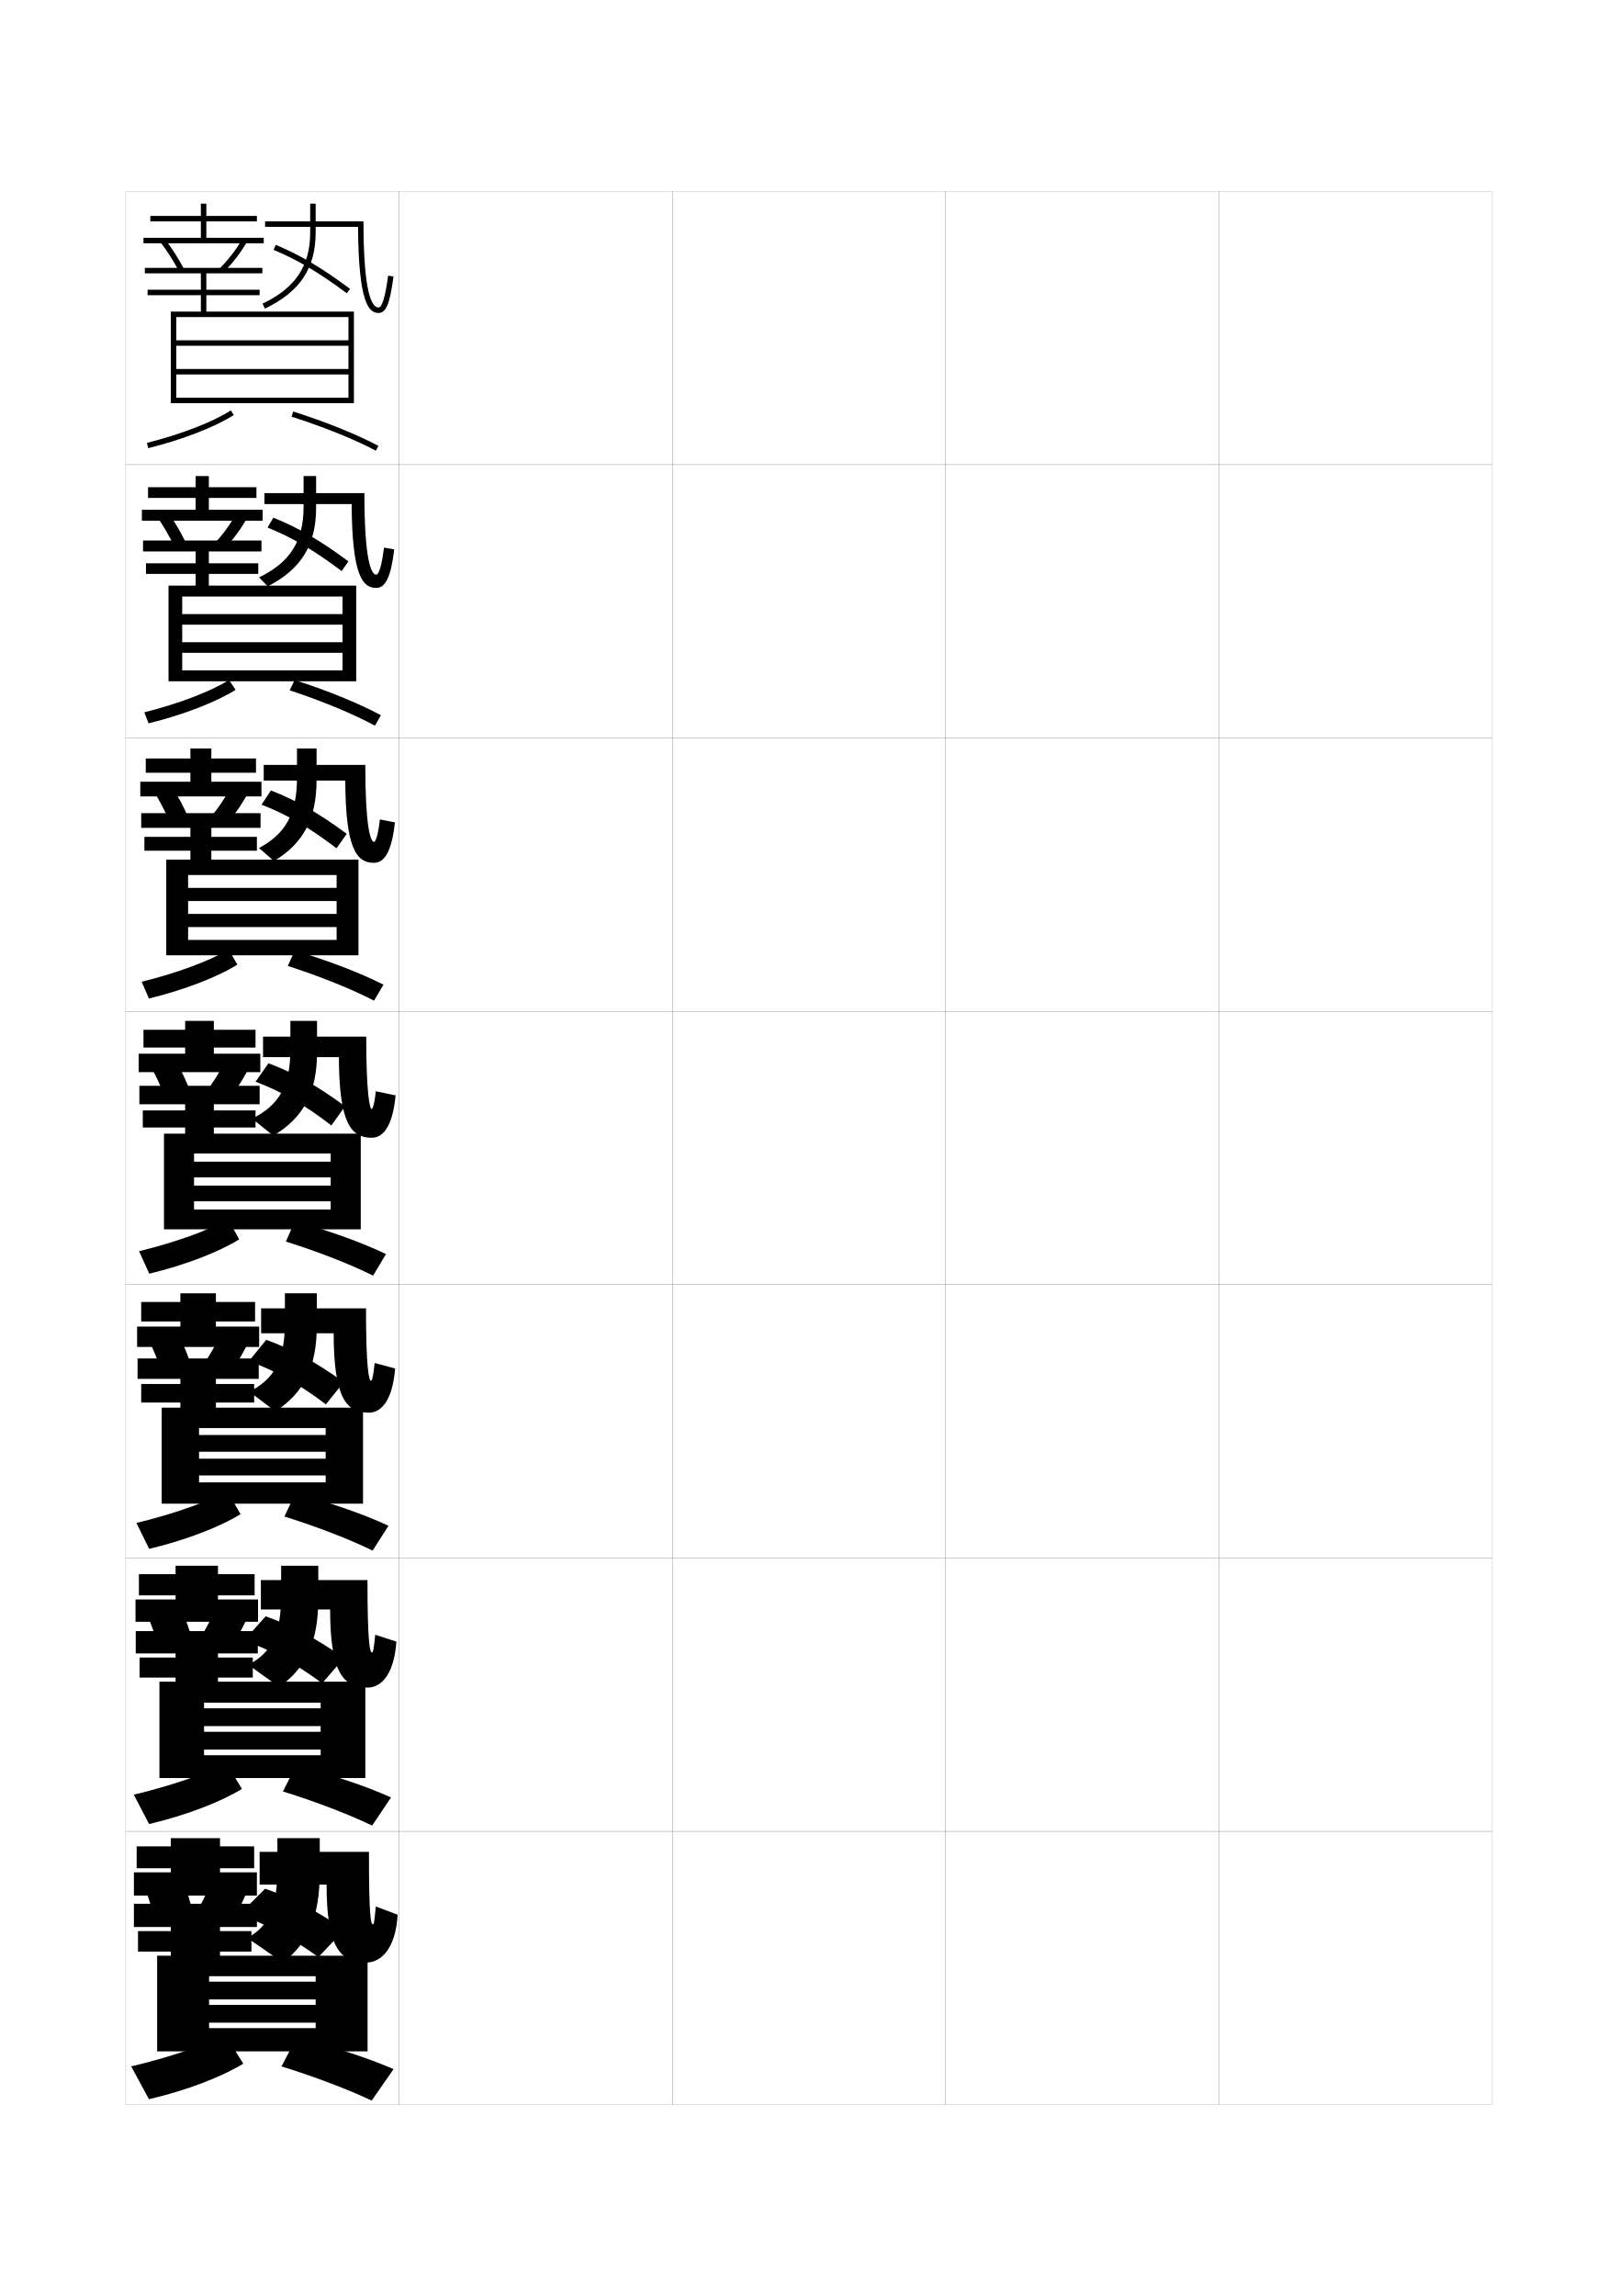
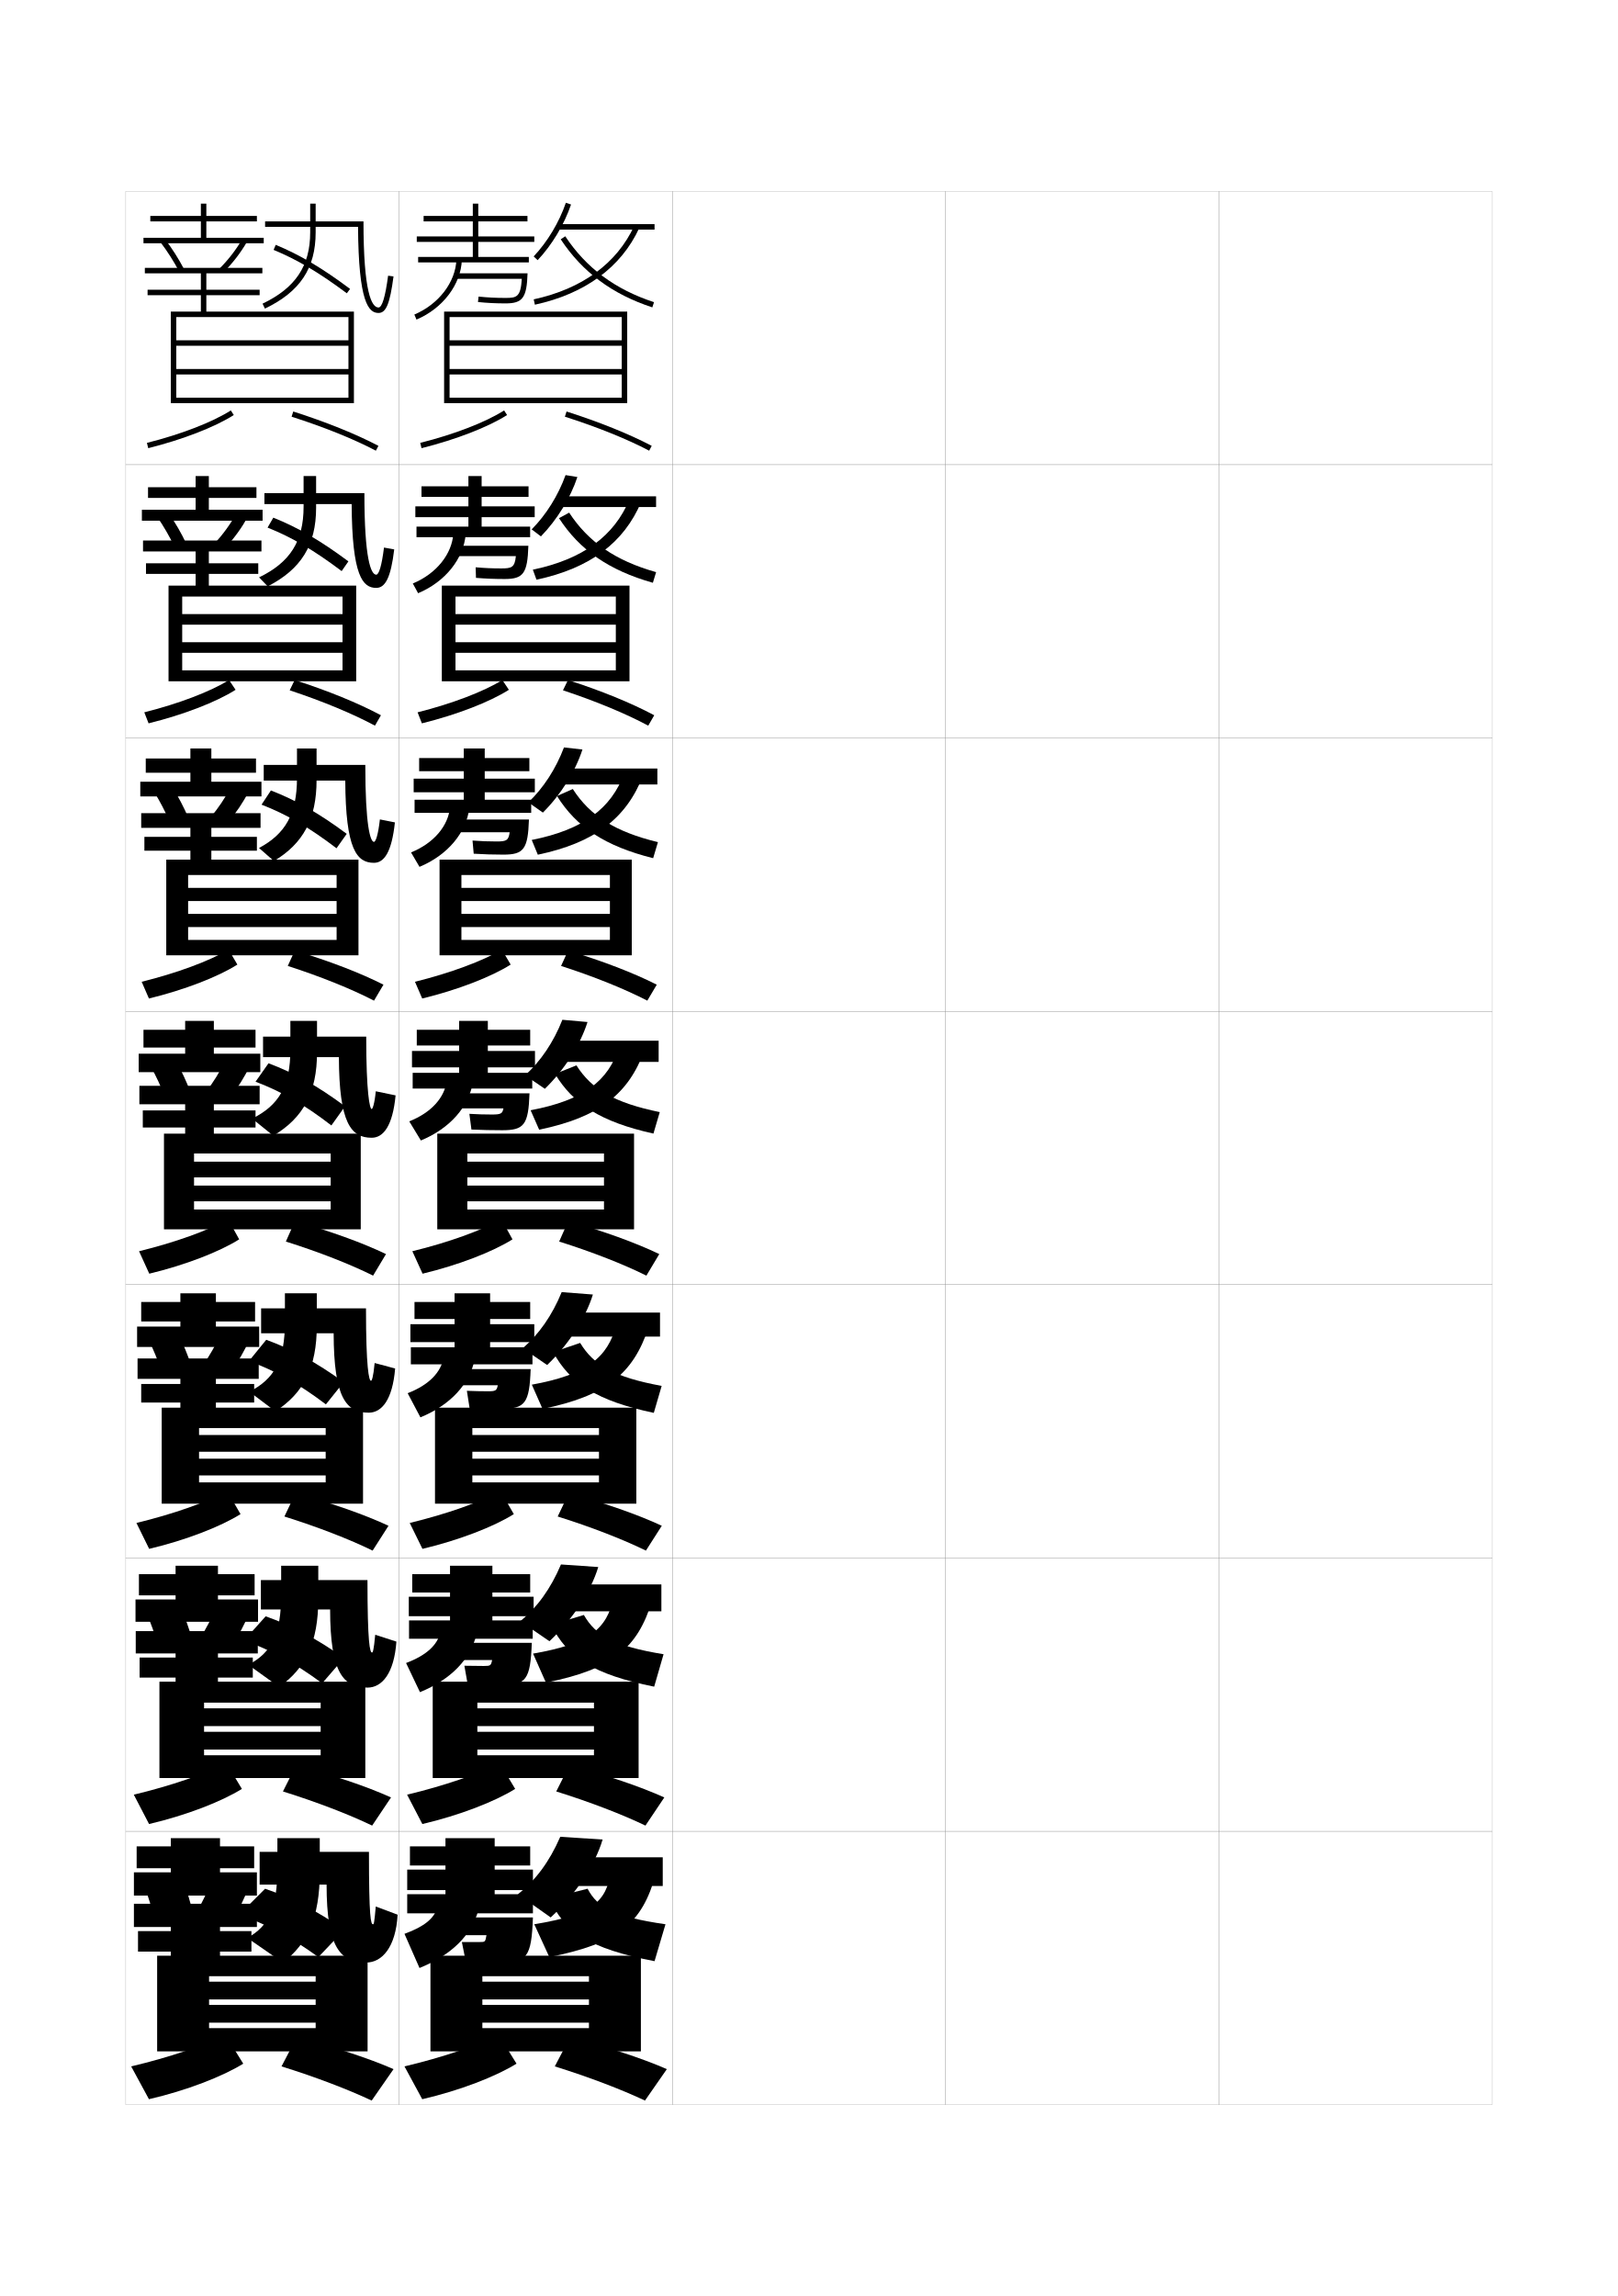
<svg xmlns="http://www.w3.org/2000/svg" version="1.1" id="glyphs" x="0px" y="0px" width="592px" height="840px" viewBox="0 0 592 840" enable-background="new 0 0 592 840" xml:space="preserve">
  <g>
    <rect x="46" y="70" fill="none" stroke="#999999" stroke-width="0.1" width="100" height="100" />
    <rect x="46" y="170" fill="none" stroke="#999999" stroke-width="0.1" width="100" height="100" />
    <rect x="46" y="270" fill="none" stroke="#999999" stroke-width="0.1" width="100" height="100" />
    <rect x="46" y="370" fill="none" stroke="#999999" stroke-width="0.1" width="100" height="100" />
    <rect x="46" y="470" fill="none" stroke="#999999" stroke-width="0.1" width="100" height="100" />
    <rect x="46" y="570" fill="none" stroke="#999999" stroke-width="0.1" width="100" height="100" />
    <rect x="46" y="670" fill="none" stroke="#999999" stroke-width="0.1" width="100" height="100" />
    <rect x="146" y="70" fill="none" stroke="#999999" stroke-width="0.1" width="100" height="100" />
    <rect x="146" y="170" fill="none" stroke="#999999" stroke-width="0.1" width="100" height="100" />
    <rect x="146" y="270" fill="none" stroke="#999999" stroke-width="0.1" width="100" height="100" />
    <rect x="146" y="370" fill="none" stroke="#999999" stroke-width="0.1" width="100" height="100" />
    <rect x="146" y="470" fill="none" stroke="#999999" stroke-width="0.1" width="100" height="100" />
    <rect x="146" y="570" fill="none" stroke="#999999" stroke-width="0.1" width="100" height="100" />
    <rect x="146" y="670" fill="none" stroke="#999999" stroke-width="0.1" width="100" height="100" />
    <rect x="246" y="70" fill="none" stroke="#999999" stroke-width="0.1" width="100" height="100" />
    <rect x="246" y="170" fill="none" stroke="#999999" stroke-width="0.1" width="100" height="100" />
    <rect x="246" y="270" fill="none" stroke="#999999" stroke-width="0.1" width="100" height="100" />
    <rect x="246" y="370" fill="none" stroke="#999999" stroke-width="0.1" width="100" height="100" />
    <rect x="246" y="470" fill="none" stroke="#999999" stroke-width="0.1" width="100" height="100" />
    <rect x="246" y="570" fill="none" stroke="#999999" stroke-width="0.1" width="100" height="100" />
    <rect x="246" y="670" fill="none" stroke="#999999" stroke-width="0.1" width="100" height="100" />
    <rect x="346" y="70" fill="none" stroke="#999999" stroke-width="0.1" width="100" height="100" />
    <rect x="346" y="170" fill="none" stroke="#999999" stroke-width="0.1" width="100" height="100" />
    <rect x="346" y="270" fill="none" stroke="#999999" stroke-width="0.1" width="100" height="100" />
    <rect x="346" y="370" fill="none" stroke="#999999" stroke-width="0.1" width="100" height="100" />
    <rect x="346" y="470" fill="none" stroke="#999999" stroke-width="0.1" width="100" height="100" />
    <rect x="346" y="570" fill="none" stroke="#999999" stroke-width="0.1" width="100" height="100" />
    <rect x="346" y="670" fill="none" stroke="#999999" stroke-width="0.1" width="100" height="100" />
    <rect x="446" y="70" fill="none" stroke="#999999" stroke-width="0.1" width="100" height="100" />
    <rect x="446" y="170" fill="none" stroke="#999999" stroke-width="0.1" width="100" height="100" />
    <rect x="446" y="270" fill="none" stroke="#999999" stroke-width="0.1" width="100" height="100" />
    <rect x="446" y="370" fill="none" stroke="#999999" stroke-width="0.1" width="100" height="100" />
    <rect x="446" y="470" fill="none" stroke="#999999" stroke-width="0.1" width="100" height="100" />
    <rect x="446" y="570" fill="none" stroke="#999999" stroke-width="0.1" width="100" height="100" />
    <rect x="446" y="670" fill="none" stroke="#999999" stroke-width="0.1" width="100" height="100" />
  </g>
  <g>
    <polygon points="127.5,135 64.5,135 64.5,137 127.5,137 127.5,145.5 64.5,145.5 64.5,147.5 129.5,147.5 129.5,114 62.5,114    62.5,147.5 64.5,147.5 64.5,116 127.5,116 127.5,124.5 64.5,124.5 64.5,126.5 127.5,126.5  " />
    <path d="M53.757,162.03l0.486,1.939c12.676-3.181,24.375-7.714,31.295-12.127   l-1.077-1.686C77.713,154.46,66.234,158.898,53.757,162.03z" />
    <path d="M106.695,152.453c11.844,3.776,22.795,8.191,30.838,12.432l0.934-1.77   c-8.145-4.293-19.212-8.757-31.163-12.568L106.695,152.453z" />
  </g>
  <g>
    <g>
      <polygon points="130.333,249.25 130.333,214.25 61.666,214.25 61.666,249.25 66.667,249.25     66.667,218.25 125.333,218.25 125.333,224.667 66.667,224.667 66.667,228.541     125.333,228.541 125.333,234.958 66.667,234.958 66.667,238.833 125.333,238.833     125.333,245.25 66.667,245.25 66.667,249.25   " />
      <path d="M52.797,260.608l1.572,4.033c12.858-3.18,24.815-7.818,31.829-12.272    l-2.377-3.572C76.965,253.026,65.391,257.448,52.797,260.608z" />
      <path d="M105.996,252.552c11.946,3.943,23.056,8.556,31.198,12.935l2.194-3.808    c-8.244-4.421-19.456-9.002-31.567-12.882L105.996,252.552z" />
    </g>
    <g>
      <polygon points="131.167,349.5 131.167,314.5 60.833,314.5 60.833,349.5 68.833,349.5 68.833,320.125     123.167,320.125 123.167,324.833 68.833,324.833 68.833,329.646 123.167,329.646     123.167,334.354 68.833,334.354 68.833,339.167 123.167,339.167 123.167,343.875     68.833,343.875 68.833,349.5   " />
      <path d="M51.838,359.187l2.657,6.125c13.04-3.179,25.256-7.921,32.362-12.417    l-3.207-5.458C76.583,351.593,64.738,355.998,51.838,359.187z" />
      <path d="M105.297,353.39c12.049,3.885,23.318,8.433,31.559,12.7l3.456-5.847    c-8.467-4.296-19.995-8.731-32.449-12.458L105.297,353.39z" />
    </g>
    <g>
      <polygon points="132,449.75 132,414.75 60,414.75 60,449.75 71,449.75 71,422 121,422 121,425 71,425 71,430.75 121,430.75     121,433.75 71,433.75 71,439.5 121,439.5 121,442.5 71,442.5 71,449.75   " />
      <path d="M50.879,457.766l3.742,8.219c13.223-3.178,25.696-8.025,32.896-12.562    l-4.036-7.344C76.202,450.16,64.086,454.548,50.879,457.766z" />
      <path d="M104.598,454.227c12.152,3.827,23.58,8.31,31.919,12.466l4.717-7.885    c-8.69-4.171-20.534-8.46-33.331-12.034L104.598,454.227z" />
    </g>
    <g>
      <polygon points="132.833,550.125 132.833,515 59.167,515 59.167,550.125 72.833,550.125     72.833,522.459 119.167,522.459 119.167,525 72.833,525 72.833,531.125 119.167,531.125     119.167,533.667 72.833,533.667 72.833,539.791 119.167,539.791 119.167,542.334     72.833,542.334 72.833,550.125   " />
      <path d="M49.919,557.178l4.662,9.479c13.404-3.177,26.136-8.13,33.431-12.709    l-4.857-8.396C75.698,549.561,63.37,553.932,49.919,557.178z" />
      <path d="M104.065,554.818c12.255,3.844,23.842,8.348,32.279,12.477l5.812-9.09    c-8.873-4.131-20.975-8.361-34.054-11.855L104.065,554.818z" />
    </g>
    <g>
      <polygon points="133.667,650.5 133.667,615.25 58.333,615.25 58.333,650.5 74.667,650.5     74.667,622.917 117.333,622.917 117.333,625 74.667,625 74.667,631.5 117.333,631.5     117.333,633.584 74.667,633.584 74.667,640.083 117.333,640.083 117.333,642.167     74.667,642.167 74.667,650.5   " />
      <path d="M48.96,656.589l5.581,10.739c13.586-3.176,26.576-8.234,33.965-12.854    l-5.679-9.448C75.194,648.96,62.653,653.314,48.96,656.589z" />
      <path d="M103.532,655.409c12.357,3.86,24.104,8.388,32.64,12.488l6.906-10.295    c-9.056-4.09-21.415-8.263-34.777-11.678L103.532,655.409z" />
    </g>
  </g>
  <g>
    <polygon points="134.5,750.5 134.5,715.5 57.5,715.5 57.5,750.5 76.5,750.5 76.5,723 115.5,723 115.5,725 76.5,725 76.5,731.5    115.5,731.5 115.5,733.5 76.5,733.5 76.5,740 115.5,740 115.5,742 76.5,742 76.5,750.5  " />
    <path d="M48,756l6.5,12c13.769-3.176,27.017-8.339,34.5-13l-6.5-10.5   C74.69,748.359,61.938,752.697,48,756z" />
    <path d="M103,756c12.459,3.878,24.366,8.428,33,12.5l8-11.5c-9.238-4.05-21.855-8.164-35.5-11.5   L103,756z" />
  </g>
  <g>
+     <polygon points="227.5,135 164.5,135 164.5,137 227.5,137 227.5,145.5 164.5,145.5 164.5,147.5 229.5,147.5 229.5,114 162.5,114    162.5,147.5 164.5,147.5 164.5,116 227.5,116 227.5,124.5 164.5,124.5 164.5,126.5 227.5,126.5  " />
+     <path d="M153.757,162.03l0.486,1.939c12.676-3.181,24.375-7.714,31.295-12.127   l-1.077-1.686C177.713,154.46,166.234,158.898,153.757,162.03z" />
+     <path d="M206.695,152.453c11.844,3.776,22.795,8.191,30.838,12.432l0.934-1.77   c-8.145-4.293-19.212-8.757-31.163-12.568L206.695,152.453z" />
+   </g>
+   <g>
+     <g>
+       <polygon points="230.333,249.25 230.333,214.25 161.666,214.25 161.666,249.25     166.667,249.25 166.667,218.25 225.333,218.25 225.333,224.667 166.667,224.667     166.667,228.541 225.333,228.541 225.333,234.958 166.667,234.958 166.667,238.833     225.333,238.833 225.333,245.25 166.667,245.25 166.667,249.25   " />
+       <path d="M152.797,260.608l1.572,4.033c12.858-3.18,24.815-7.818,31.829-12.272    l-2.377-3.572C176.965,253.026,165.391,257.448,152.797,260.608z" />
+       <path d="M205.996,252.552c11.946,3.943,23.056,8.556,31.198,12.935l2.194-3.808    c-8.244-4.421-19.456-9.002-31.567-12.882L205.996,252.552z" />
+     </g>
+     <g>
+       <polygon points="231.167,349.5 231.167,314.5 160.833,314.5 160.833,349.5 168.833,349.5     168.833,320.125 223.167,320.125 223.167,324.833 168.833,324.833 168.833,329.646     223.167,329.646 223.167,334.354 168.833,334.354 168.833,339.167 223.167,339.167     223.167,343.875 168.833,343.875 168.833,349.5   " />
+       <path d="M151.838,359.187l2.657,6.125c13.04-3.179,25.256-7.921,32.362-12.417    l-3.207-5.458C176.583,351.593,164.738,355.998,151.838,359.187z" />
+       <path d="M205.297,353.39c12.049,3.885,23.318,8.433,31.559,12.7l3.456-5.847    c-8.467-4.296-19.995-8.731-32.449-12.458L205.297,353.39z" />
+     </g>
+     <g>
+       <polygon points="232,449.75 232,414.75 160,414.75 160,449.75 171,449.75 171,422 221,422 221,425 171,425 171,430.75 221,430.75     221,433.75 171,433.75 171,439.5 221,439.5 221,442.5 171,442.5 171,449.75   " />
+       <path d="M150.879,457.766l3.742,8.219c13.223-3.178,25.696-8.025,32.896-12.562    l-4.036-7.344C176.202,450.16,164.086,454.548,150.879,457.766z" />
+       <path d="M204.598,454.227c12.152,3.827,23.58,8.31,31.919,12.466l4.717-7.885    c-8.69-4.171-20.534-8.46-33.331-12.034L204.598,454.227z" />
+     </g>
+     <g>
+       <polygon points="232.833,550.125 232.833,515 159.167,515 159.167,550.125 172.833,550.125     172.833,522.459 219.167,522.459 219.167,525 172.833,525 172.833,531.125 219.167,531.125     219.167,533.667 172.833,533.667 172.833,539.791 219.167,539.791 219.167,542.334     172.833,542.334 172.833,550.125   " />
+       <path d="M149.919,557.178l4.662,9.479c13.404-3.177,26.136-8.13,33.431-12.709    l-4.857-8.396C175.698,549.561,163.37,553.932,149.919,557.178z" />
+       <path d="M204.065,554.818c12.255,3.844,23.842,8.348,32.279,12.477l5.812-9.09    c-8.873-4.131-20.975-8.361-34.054-11.855L204.065,554.818z" />
+     </g>
+     <g>
+       <polygon points="233.667,650.5 233.667,615.25 158.333,615.25 158.333,650.5 174.667,650.5     174.667,622.917 217.333,622.917 217.333,625 174.667,625 174.667,631.5 217.333,631.5     217.333,633.584 174.667,633.584 174.667,640.083 217.333,640.083 217.333,642.167     174.667,642.167 174.667,650.5   " />
+       <path d="M148.96,656.589l5.581,10.739c13.586-3.176,26.576-8.234,33.965-12.854    l-5.679-9.448C175.194,648.96,162.653,653.314,148.96,656.589z" />
+       <path d="M203.532,655.409c12.357,3.86,24.104,8.388,32.64,12.488l6.906-10.295    c-9.056-4.09-21.415-8.263-34.777-11.678L203.532,655.409z" />
+     </g>
+   </g>
+   <g>
+     <polygon points="234.5,750.5 234.5,715.5 157.5,715.5 157.5,750.5 176.5,750.5 176.5,723 215.5,723 215.5,725 176.5,725    176.5,731.5 215.5,731.5 215.5,733.5 176.5,733.5 176.5,740 215.5,740 215.5,742 176.5,742 176.5,750.5  " />
+     <path d="M148,756l6.5,12c13.769-3.176,27.017-8.339,34.5-13l-6.5-10.5   C174.69,748.359,161.938,752.697,148,756z" />
+     <path d="M203,756c12.459,3.878,24.366,8.428,33,12.5l8-11.5c-9.238-4.05-21.855-8.164-35.5-11.5   L203,756z" />
+   </g>
+   <g>
    <path d="M96.932,112.902l-0.863-1.805C108.124,105.331,113.5,97.282,113.5,85V74.5h2V85   C115.5,98.154,109.773,106.759,96.932,112.902z" />
    <path d="M142.009,100.868C140.985,108.587,139.805,112.5,138.5,112.5c-2.509,0-5.5-5.465-5.5-31.5H97   v2h34.008c0.17,27.689,3.869,31.5,7.492,31.5c2.781,0,4.166-3.373,5.491-13.368   L142.009,100.868z" />
    <path d="M126.901,107.301c-10.115-7.555-18.125-12.303-26.783-15.876l0.764-1.85   c8.82,3.641,16.96,8.463,27.217,16.124L126.901,107.301z" />
  </g>
  <g>
    <path d="M111.083,174.167h4.583V185.75c0,13.687-5.493,22.496-17.712,28.768l-3.159-3.287   c11.289-5.45,16.288-13.169,16.288-25.815V174.167z" />
    <path d="M140.505,200.328c-0.832,6.691-1.863,9.922-2.839,9.922   c-1.913,0-4.333-5.641-4.333-29.833H96.75v4h31.922   c0.141,26.335,4.048,30.667,8.995,30.667c3.259,0,5.333-3.646,6.578-14.079   L140.505,200.328z" />
    <path d="M97.904,193.021l2.1-3.637c9.005,3.602,17.266,8.385,27.478,15.999   l-2.473,3.556C114.94,201.333,106.826,196.591,97.904,193.021z" />
  </g>
  <g>
    <path d="M108.667,273.833h7.167V285.375c0,14.219-4.868,23.234-15.606,29.634l-5.455-4.768   c9.654-5.134,13.894-12.523,13.894-25.533V273.833z" />
    <path d="M139.003,299.789C138.363,305.451,137.479,308,136.833,308   c-1.316,0-3.167-5.816-3.167-28.167H96.5v5.75h29.836   c0.112,25.23,4.227,30.083,10.497,30.083c3.738,0,6.501-3.918,7.664-14.79   L139.003,299.789z" />
    <path d="M95.702,294.385l3.425-5.194c9.189,3.564,17.571,8.309,27.739,15.875   l-3.736,5.277C113.106,302.688,104.888,297.953,95.702,294.385z" />
  </g>
  <g>
    <g>
      <path d="M106.25,373.5H116V385c0,14.751-5.023,23.972-16,30.5l-7.75-6.25c9.756-4.817,14-11.877,14-25.25    V373.5z" />
      <path d="M136,416.25c4.216,0,7.668-4.191,8.75-15.5l-7.25-1.5c-0.448,4.634-1.183,6.5-1.5,6.5    c-0.721,0-2-5.992-2-26.5H96.25v7.5H124C124.084,410.876,128.406,416.25,136,416.25z" />
      <path d="M93.5,395.75l4.75-6.75c9.373,3.525,17.876,8.231,28,15.75l-5,7    C111.273,404.044,102.949,399.314,93.5,395.75z" />
    </g>
    <g>
      <path d="M104.25,473.166h11.667V485c0,15.283-4.812,24.677-15.167,31.334l-9.5-7.168    c9.134-4.673,13-11.492,13-25.5V473.166z" />
      <path d="M137.083,498.667c-0.485,5.177-1.031,6.499-1.333,6.499    c-0.749,0-1.833-4.639-1.833-26.5h-38.375v9.125h26.541    c0.057,23.654,4.623,29.043,12.834,29.043c4.739,0,8.715-4.656,9.666-16.167    L137.083,498.667z" />
      <path d="M91.083,497.959l6.334-7.793c9.558,3.487,18.166,8.148,28.333,15.5l-6.5,8.125    C109.196,506.2,100.796,501.52,91.083,497.959z" />
    </g>
    <g>
      <path d="M102.875,572.833h13.584V585c0,15.815-4.602,25.382-14.334,32.167L90.875,609.083    c8.512-4.529,12-11.109,12-25.75V572.833z" />
      <path d="M137.292,598.084c-0.522,5.719-0.881,6.499-1.167,6.499    c-0.776,0-1.666-3.285-1.666-26.5h-39v10.75h25.333    c0.028,23.181,4.84,28.584,13.667,28.584c5.264,0,9.762-5.12,10.583-16.833    L137.292,598.084z" />
      <path d="M89.292,600.167l7.917-8.834c9.743,3.448,18.457,8.063,28.667,15.25l-8,9.25    C107.745,608.356,99.267,603.725,89.292,600.167z" />
    </g>
  </g>
  <g>
    <path d="M101.5,672.5V683c0,15.273-3.11,21.614-11,26l13,9c9.109-6.913,13.5-16.652,13.5-33v-12.5H101.5z" />
    <path d="M137.5,697.5c-0.56,6.263-0.729,6.5-1,6.5c-0.805,0-1.5-1.933-1.5-26.5H95v12h24.5   c0,23.083,5.057,28.5,14.5,28.5c5.788,0,10.809-5.585,11.5-17.5L137.5,697.5z" />
    <path d="M87.5,700.5c10.238,3.556,18.793,8.138,29,15.5l9.5-10c-10.253-7.021-19.072-11.591-29-15   L87.5,700.5z" />
  </g>
  <g>
    <polygon points="75.5,87 75.5,81 94,81 94,79 75.5,79 75.5,74.5 73.5,74.5 73.5,79 55,79 55,81 73.5,81 73.5,87 52.5,87 52.5,89    96.5,89 96.5,87  " />
    <path d="M65.614,99.464c-1.991-3.802-4.316-7.454-6.909-10.857l1.59-1.213   c2.662,3.493,5.047,7.241,7.091,11.143L65.614,99.464z" />
    <path d="M81.71,99.704l-1.42-1.408c3.354-3.381,6.006-6.812,8.348-10.802   l1.725,1.012C87.934,92.644,85.185,96.202,81.71,99.704z" />
    <polygon points="96,100 96,98 53,98 53,100 73.5,100 73.5,106 54,106 54,108 73.5,108 73.5,115 75.5,115 75.5,108 95,108 95,106    75.5,106 75.5,100  " />
  </g>
  <g>
    <g>
      <polygon points="71.583,174.167 71.583,178.25 54.166,178.25 54.166,182.167 71.583,182.167     71.583,186.5 51.917,186.5 51.917,190.5 96.083,190.5 96.083,186.5 76.417,186.5 76.417,182.167     93.833,182.167 93.833,178.25 76.417,178.25 76.417,174.167   " />
      <path d="M63.845,200.053c-1.817-3.812-3.953-7.506-6.341-10.965l4.158-1.427    c2.457,3.543,4.631,7.294,6.493,11.202L63.845,200.053z" />
      <path d="M82.591,200.253l-3.933-1.59c3.116-3.384,5.654-6.919,7.873-10.918    l4.188,1.26C88.414,193.146,85.829,196.729,82.591,200.253z" />
      <polygon points="71.583,201.75 71.583,206.083 53.417,206.083 53.417,209.958     71.583,209.958 71.583,215.583 76.417,215.583 76.417,209.958 94.5,209.958     94.5,206.083 76.417,206.083 76.417,201.75 95.667,201.75 95.667,197.75 52.333,197.75     52.333,201.75   " />
    </g>
    <g>
      <polygon points="69.667,273.833 69.667,277.5 53.333,277.5 53.333,282.708 69.667,282.708     69.667,286 51.333,286 51.333,291.375 95.667,291.375 95.667,286 77.333,286 77.333,282.708     93.667,282.708 93.667,277.5 77.333,277.5 77.333,273.833   " />
      <path d="M62.076,300.643c-1.644-3.822-3.59-7.559-5.772-11.072l6.727-1.641    c2.251,3.593,4.215,7.346,5.894,11.261L62.076,300.643z" />
      <path d="M83.474,300.802l-6.447-1.771c2.879-3.386,5.303-7.026,7.398-11.035    l6.65,1.508C88.895,293.649,86.474,297.257,83.474,300.802z" />
      <polygon points="69.667,302.875 69.667,306.167 52.833,306.167 52.833,311.229     69.667,311.229 69.667,316.167 77.333,316.167 77.333,311.229 94,311.229 94,306.167     77.333,306.167 77.333,302.875 95.333,302.875 95.333,297.5 51.667,297.5 51.667,302.875   " />
    </g>
    <g>
      <polygon points="67.75,373.5 67.75,376.75 52.5,376.75 52.5,383.25 67.75,383.25 67.75,385.5 50.75,385.5 50.75,392.25     95.25,392.25 95.25,385.5 78.25,385.5 78.25,383.25 93.5,383.25 93.5,376.75 78.25,376.75 78.25,373.5   " />
      <path d="M69.693,399.518l-9.387,1.715c-1.471-3.832-3.228-7.611-5.204-11.18    l9.295-1.855C66.443,391.84,68.197,395.596,69.693,399.518z" />
      <path d="M84.355,401.352l-8.961-1.953c2.643-3.389,4.951-7.133,6.924-11.151    l9.113,1.756C89.376,394.152,87.118,397.785,84.355,401.352z" />
      <polygon points="67.75,404 67.75,406.25 52.25,406.25 52.25,412.5 67.75,412.5 67.75,416.75 78.25,416.75 78.25,412.5 93.5,412.5     93.5,406.25 78.25,406.25 78.25,404 95,404 95,397.25 51,397.25 51,404   " />
    </g>
    <g>
      <polygon points="66,473.166 66,476.333 51.667,476.333 51.667,483.459 66,483.459 66,485.334     50.167,485.334 50.167,492.791 94.833,492.791 94.833,485.334 79,485.334 79,483.459     93.333,483.459 93.333,476.333 79,476.333 79,473.166   " />
      <path d="M69.962,499.512l-10.925,1.977c-1.297-3.842-2.865-7.664-4.636-11.287    l10.863-2.07C67.105,491.824,68.648,495.583,69.962,499.512z" />
      <path d="M84.737,501.568l-10.474-2.137c2.405-3.391,4.599-7.238,6.449-11.268    l10.576,2.004C89.356,494.321,87.263,497.979,84.737,501.568z" />
      <polygon points="66,504.459 66,506.334 51.667,506.334 51.667,513.125 66,513.125 66,517.334     79,517.334 79,513.125 93,513.125 93,506.334 79,506.334 79,504.459 94.667,504.459 94.667,497     50.333,497 50.333,504.459   " />
    </g>
    <g>
      <polygon points="64.25,572.833 64.25,575.916 50.833,575.916 50.833,583.667 64.25,583.667     64.25,585.167 49.583,585.167 49.583,593.333 94.417,593.333 94.417,585.167     79.75,585.167 79.75,583.667 93.167,583.667 93.167,575.916 79.75,575.916 79.75,572.833   " />
      <path d="M70.231,599.506l-12.463,2.238c-1.124-3.852-2.502-7.716-4.067-11.394    l12.431-2.285C67.767,591.81,69.1,595.57,70.231,599.506z" />
      <path d="M85.118,601.784l-11.986-2.318c2.168-3.394,4.246-7.345,5.974-11.384    l12.038,2.252C89.337,594.49,87.407,598.174,85.118,601.784z" />
      <polygon points="64.25,604.917 64.25,606.417 51.083,606.417 51.083,613.75 64.25,613.75 64.25,617.917     79.75,617.917 79.75,613.75 92.5,613.75 92.5,606.417 79.75,606.417 79.75,604.917 94.333,604.917     94.333,596.75 49.667,596.75 49.667,604.917   " />
    </g>
  </g>
  <g>
    <polygon points="62.5,672.5 62.5,675.5 50,675.5 50,683.5 62.5,683.5 62.5,685 49,685 49,693.5 94,693.5 94,685 80.5,685    80.5,683.5 93,683.5 93,675.5 80.5,675.5 80.5,672.5  " />
    <path d="M70.5,699.5c-0.948-3.942-2.071-7.706-3.5-11.5l-14,2.5c1.36,3.732,2.549,7.639,3.5,11.5   L70.5,699.5z" />
    <path d="M85.5,702c2.052-3.631,3.818-7.34,5.5-11.5L77.5,688c-1.605,4.049-3.569,8.104-5.5,11.5   L85.5,702z" />
    <polygon points="62.5,705 62.5,706.5 50.5,706.5 50.5,714 62.5,714 62.5,718.5 80.5,718.5 80.5,714 92,714 92,706.5 80.5,706.5    80.5,705 94,705 94,696.5 49,696.5 49,705  " />
  </g>
+   <g>
+     <polygon points="195.5,88.5 195.5,86.5 175,86.5 175,81 193,81 193,79 175,79 175,74.5 173,74.5 173,79 155,79 155,81 173,81    173,86.5 152.5,86.5 152.5,88.5 173,88.5 173,94 153,94 153,96 193.5,96 193.5,94 175,94 175,88.5  " />
+     <path d="M152.39,116.921l-0.779-1.842c8.916-3.769,15.101-11.852,15.391-20.114   l1.998,0.07C168.684,104.061,162.009,112.856,152.39,116.921z" />
+     <path d="M167,100v2h23.937c-0.429,6.66-1.862,7-5.937,7   c-3.572,0-6.532-0.148-9.897-0.495l-0.205,1.99C178.288,110.844,181.404,111,185,111   c6.25,0,7.752-2.056,8.035-11H167z" />
+     <path d="M195.271,93.814l1.457,1.371c5.252-5.578,9.706-13,12.218-20.362l-1.893-0.646   C204.631,81.279,200.336,88.438,195.271,93.814z" />
+     <rect x="204" y="82" width="35.5" height="2" />
+     <path d="M195.287,109.522l0.425,1.955c18.366-3.991,31.574-13.693,38.196-28.059   l-1.816-0.838C225.743,96.354,213.016,105.671,195.287,109.522z" />
+     <path d="M205.166,87.552c7.914,11.975,18.88,20.119,33.523,24.899l0.621-1.902   c-14.197-4.634-24.82-12.517-32.477-24.101L205.166,87.552z" />
+   </g>
+   <g>
+     <polygon points="195.5,491.021 195.5,484.459 179.333,484.459 179.333,482.562 194,482.562 194,476.333    179.333,476.333 179.333,473.166 166.333,473.166 166.333,476.333 151.667,476.333    151.667,482.562 166.333,482.562 166.333,484.459 150.167,484.459 150.167,491.021    166.333,491.021 166.333,492.917 150.333,492.917 150.333,499.146 194.833,499.146    194.833,492.917 179.333,492.917 179.333,491.021  " />
+     <path d="M162.297,496.67l11.406,0.576c-1.85,9.064-8.776,16.722-19.87,21.296   l-4.667-8.833C157.089,506.641,161.383,501.982,162.297,496.67z" />
+     <path d="M178.5,509c-2.509,0-4.872-0.051-7.667-0.166l1,6.396   c3.954,0.115,8.146,0.166,11.667,0.166c8.596,0,10.23-1.885,10.667-14.5H165v5.896   h17.146C181.738,508.756,181.427,509,178.5,509z" />
+     <path d="M200.201,499.395l-8.944-6.123c5.944-5.137,10.759-11.99,14.261-20.546   l11.422,0.882C214.283,482.178,208.185,491.776,200.201,499.395z" />
+     <rect x="206.333" y="480.209" width="35.167" height="8.791" />
+     <path d="M194.601,506.586l3.917,8.867c23.023-4.702,33.158-12.715,38.732-29.688   l-11.715-1.16C222.396,496.807,214.495,502.977,194.601,506.586z" />
+     <path d="M202.389,494.672c6.232,11.465,16.105,17.868,36.841,22.229l2.874-9.861   c-17.286-3.186-24.815-7.473-29.825-15.73L202.389,494.672z" />
+   </g>
+   <g>
+     <polygon points="195.25,591.292 195.25,584.167 180.167,584.167 180.167,582.625 194,582.625 194,575.916    180.167,575.916 180.167,572.833 164.667,572.833 164.667,575.916 150.833,575.916    150.833,582.625 164.667,582.625 164.667,584.167 149.583,584.167 149.583,591.292    164.667,591.292 164.667,592.834 149.667,592.834 149.667,599.542 194.917,599.542    194.917,592.834 180.167,592.834 180.167,591.292  " />
+     <path d="M161.148,597.147l13.203,0.788c-2.233,9.074-9.223,16.447-20.685,21.148   l-5.084-10.667C156.257,605.523,160.078,601.722,161.148,597.147z" />
+     <path d="M177,609.5c-2.243,0-4.432-0.025-7.083-0.083l1.25,7.042   c4.094,0.058,8.582,0.083,12.083,0.083c9.182,0,10.858-1.842,11.333-15.5H164.5v6.292   h15.573C179.651,609.372,179.487,609.5,177,609.5z" />
+     <path d="M201.038,600.447l-10.659-7.312c6.164-5.077,11.109-11.854,14.88-20.772   l13.648,0.94C216.214,582.175,209.705,592.318,201.038,600.447z" />
+     <rect x="206.917" y="579.667" width="35.083" height="9.833" />
+     <path d="M195.051,604.98l4.708,10.621c24.188-4.88,33.553-12.471,38.866-30.094   l-14.107-1.268C222.181,596.049,215.486,601.433,195.051,604.98z" />
+     <path d="M201.694,594.461c5.812,11.871,15.412,18.153,37.67,22.614l3.437-11.868   c-18.058-2.968-24.814-6.752-29.163-14.365L201.694,594.461z" />
+   </g>
+   <g>
+     <polygon points="195,691.5 195,684 181,684 181,682.5 194,682.5 194,675.5 181,675.5 181,672.5 163,672.5 163,675.5 150,675.5    150,682.5 163,682.5 163,684 149,684 149,691.5 163,691.5 163,693 149,693 149,700 195,700 195,693 181,693 181,691.5  " />
+     <path d="M160,698c-1.227,3.836-4.575,6.782-12,9.5l5.5,12.5c11.83-4.828,18.884-11.916,21.5-21   L160,698z" />
+     <path d="M175.5,710.5c-1.977,0-3.991,0-6.5,0l1.5,7.5c4.234,0,9.017,0,12.5,0   c9.769,0,11.486-1.799,12-16.5h-31v6.5h14C177.564,710.487,177.547,710.5,175.5,710.5z" />
+     <path d="M201.5,701.5l-12-8.5c6.384-5.017,11.46-11.718,15.5-21l15.5,1   C217.771,682.173,210.85,692.86,201.5,701.5z" />
+     <rect x="207.5" y="679.5" width="35" height="10.5" />
+     <path d="M195.5,704l5.5,12c25.352-5.058,33.948-12.227,39-30.5l-16.5-1   C221.965,695.916,216.478,700.514,195.5,704z" />
+     <path d="M215,691l-14,3.5c5.391,12.276,14.718,18.438,38.5,23l4-13.5   C224.67,701.25,218.688,697.969,215,691z" />
+   </g>
+   <g>
+     <g>
+       <polygon points="195.75,390.5 195.75,384.5 178.5,384.5 178.5,382.5 194,382.5 194,376.75 178.5,376.75 178.5,373.5 168,373.5     168,376.75 152.5,376.75 152.5,382.5 168,382.5 168,384.5 150.75,384.5 150.75,390.5 168,390.5 168,392.5 151,392.5 151,398.25     194.75,398.25 194.75,392.5 178.5,392.5 178.5,390.5   " />
+       <path d="M163.445,395.443l9.609,0.363C171.588,404.861,164.725,412.803,154,417.25l-4.25-7    C157.921,407.008,162.688,401.492,163.445,395.443z" />
+       <path d="M180,407.75c-2.774,0-5.312-0.076-8.25-0.25l0.75,5.75c3.812,0.174,7.711,0.25,11.25,0.25    c8.01,0,9.602-1.928,10-13.5H165.5v5.5h18.719C183.825,407.39,183.366,407.75,180,407.75z" />
+       <path d="M199.364,398.343l-7.229-4.936c5.724-5.196,10.409-12.126,13.642-20.319    l9.195,0.824C212.353,382.18,206.665,391.234,199.364,398.343z" />
+       <rect x="205.75" y="380.75" width="35.25" height="7.75" />
+       <path d="M194.151,406.19l3.126,7.113c21.859-4.523,32.762-12.959,38.599-29.279    l-9.322-1.055C222.611,395.563,213.504,402.521,194.151,406.19z" />
+       <path d="M203.083,392.884c6.652,11.059,16.799,17.582,36.012,21.842l2.311-7.855    c-16.514-3.402-24.816-8.191-30.488-17.096L203.083,392.884z" />
+     </g>
+     <g>
+       <polygon points="195.698,289.854 195.698,284.875 177.364,284.875 177.364,282.146     193.698,282.146 193.698,277.334 177.364,277.334 177.364,273.833 169.698,273.833     169.698,277.334 153.365,277.334 153.365,282.146 169.698,282.146 169.698,284.875     151.364,284.875 151.364,289.854 169.698,289.854 169.698,292.584 151.698,292.584     151.698,297.396 194.365,297.396 194.365,292.584 177.364,292.584 177.364,289.854   " />
+       <path d="M164.662,295.284l7.072,0.266c-1.083,9.045-7.884,17.271-18.24,21.591    l-3.093-5.281C158.821,308.442,164.06,302.071,164.662,295.284z" />
+       <path d="M181.698,307.854c-3.041,0-5.719-0.101-8.8-0.332l0.432,4.81    c3.672,0.231,7.31,0.335,10.868,0.335c7.423,0,8.985-1.971,9.345-12.833H166.031    v4.646h20.458C186.084,307.501,185.3,307.854,181.698,307.854z" />
+       <path d="M198.642,297.291l-5.305-3.748c5.504-5.257,10.059-12.262,13.022-20.092    l6.761,0.765C210.537,282.182,205.26,290.692,198.642,297.291z" />
+       <rect x="205.198" y="281.167" width="35.333" height="5.833" />
+       <path d="M194.562,307.301l2.226,5.395c20.695-4.347,32.366-13.204,38.464-28.873    l-6.82-0.982C223.687,295.827,213.373,303.571,194.562,307.301z" />
+       <path d="M203.809,291.226c7.073,11.306,17.492,18.332,35.182,22.742l1.748-5.871    c-15.742-3.813-24.818-9.634-31.151-19.431L203.809,291.226z" />
+     </g>
+     <g>
+       <polygon points="195.646,189.209 195.646,185.25 176.229,185.25 176.229,181.792     193.396,181.792 193.396,177.917 176.229,177.917 176.229,174.167 171.396,174.167     171.396,177.917 154.229,177.917 154.229,181.792 171.396,181.792 171.396,185.25     151.979,185.25 151.979,189.209 171.396,189.209 171.396,192.667 152.396,192.667     152.396,196.542 193.979,196.542 193.979,192.667 176.229,192.667 176.229,189.209   " />
+       <path d="M165.879,195.125l4.535,0.168c-0.699,9.035-7.438,17.546-17.425,21.738    l-1.937-3.561C159.721,209.876,165.433,202.649,165.879,195.125z" />
+       <path d="M183.396,207.958c-3.307,0-6.126-0.125-9.35-0.413l0.113,3.868    c3.532,0.29,6.908,0.42,10.486,0.42c6.836,0,8.368-2.013,8.689-12.166H166.562    v3.792h22.197C188.344,207.612,187.234,207.958,183.396,207.958z" />
+       <path d="M197.92,196.238l-3.381-2.559c5.284-5.317,9.709-12.399,12.402-19.865    l4.326,0.706C208.721,182.184,203.855,190.15,197.92,196.238z" />
+       <rect x="204.646" y="181.583" width="35.416" height="3.917" />
+       <path d="M194.972,208.412l1.325,3.675c19.531-4.169,31.97-13.448,38.33-28.466    l-4.318-0.91C224.763,196.091,213.241,204.621,194.972,208.412z" />
+       <path d="M204.535,189.568c7.493,11.553,18.186,19.081,34.353,23.642l1.185-3.887    c-14.97-4.223-24.819-11.075-31.814-21.766L204.535,189.568z" />
+     </g>
+   </g>
</svg>
